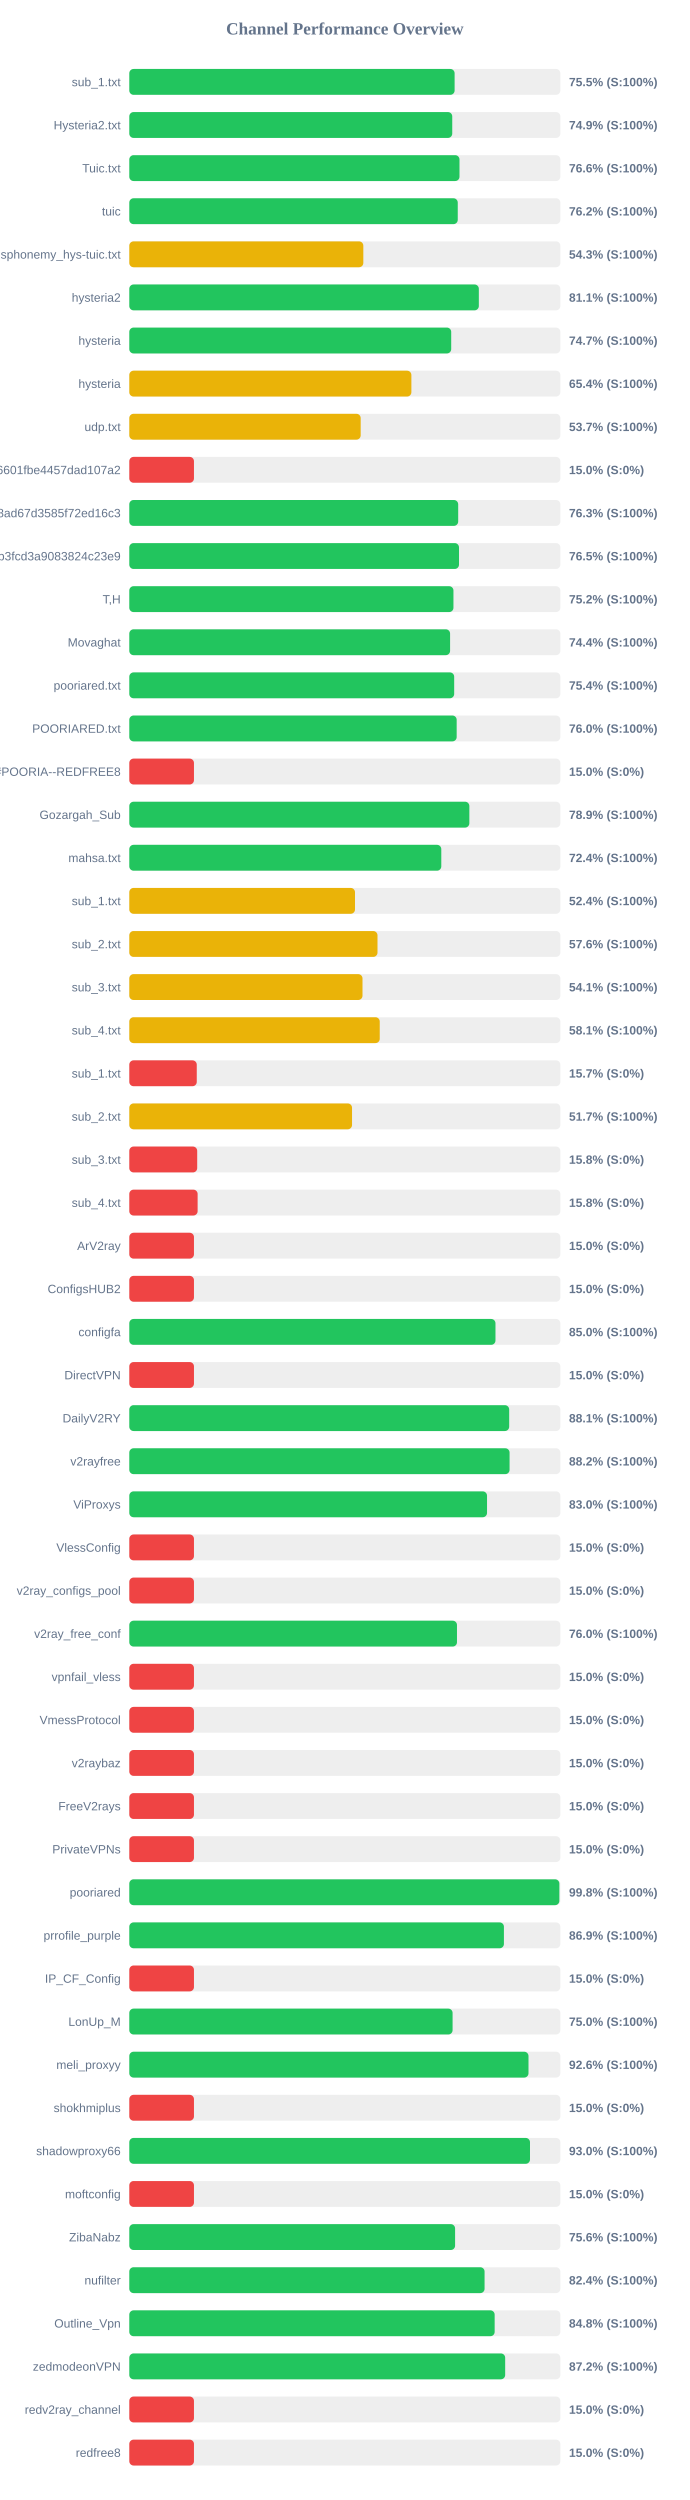
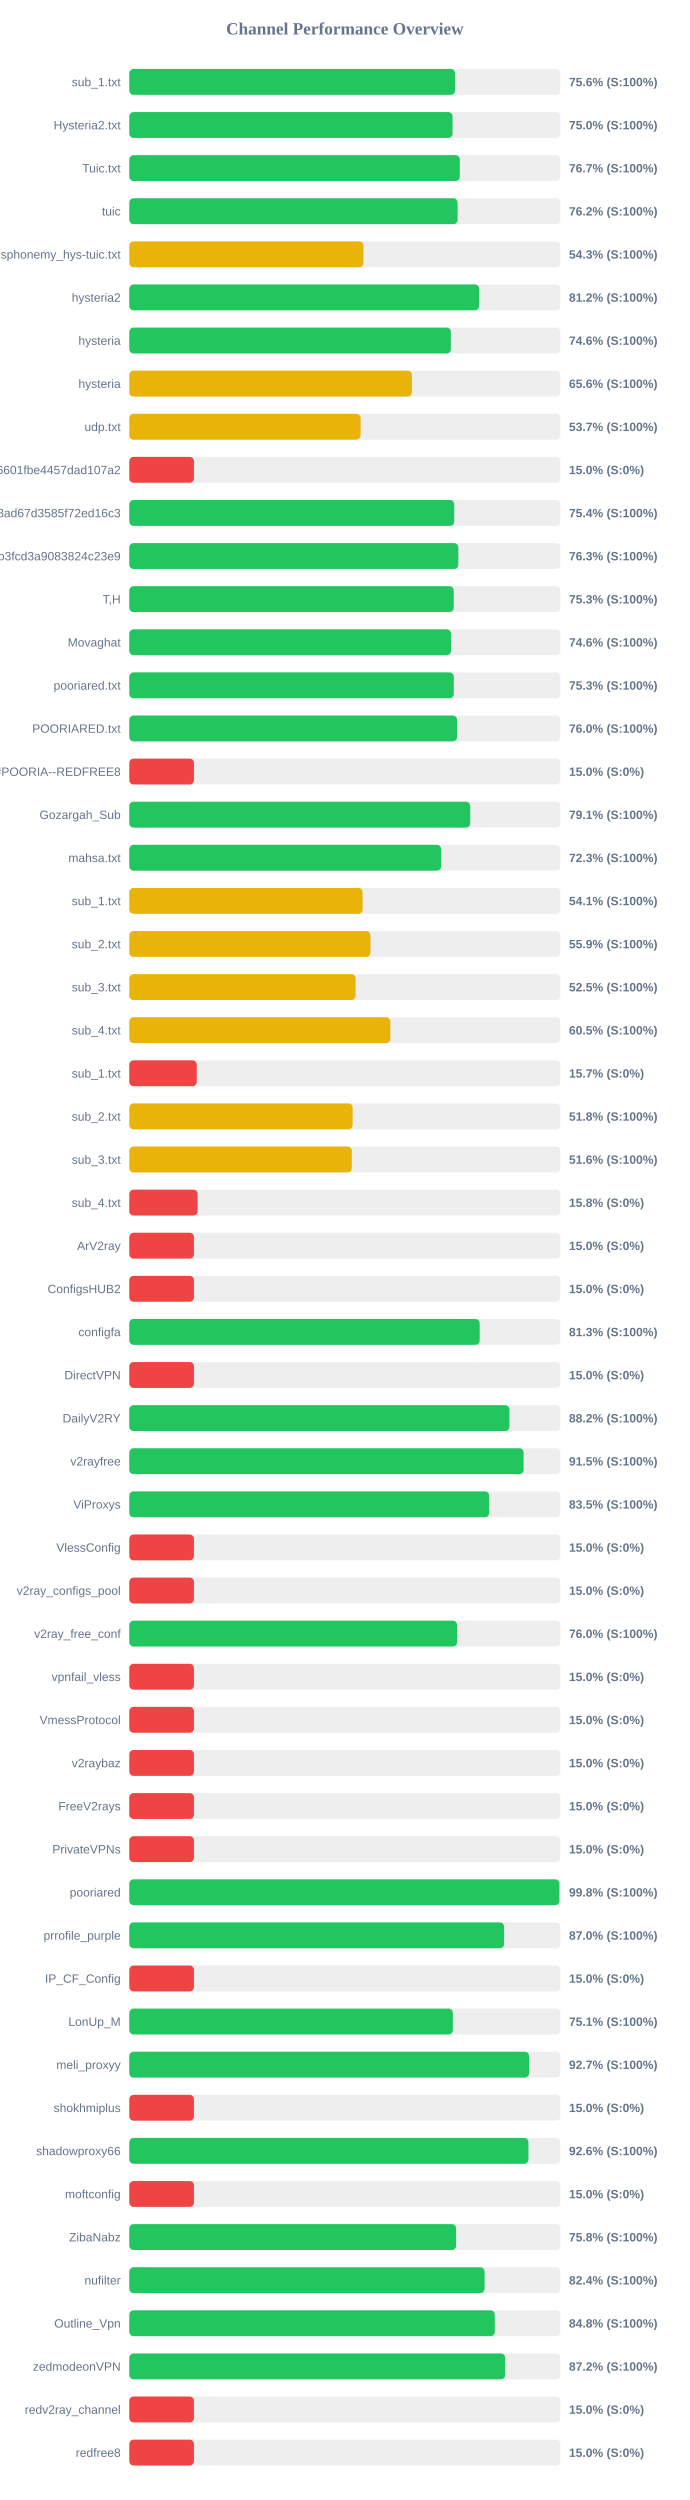
<svg xmlns="http://www.w3.org/2000/svg" width="800" height="2900" version="1.1">
  <style>
        .row { font: 14px Arial; fill: #64748b; }
        .score { font: bold 14px Arial; fill: #64748b; }
    </style>
  <text x="400" y="40" text-anchor="middle" font-size="20px" font-weight="bold" fill="#64748b">Channel Performance Overview</text>
  <rect x="150" y="80" width="500" height="30" fill="#eee" rx="5" />
-   <rect x="150" y="80" width="377.35" height="30" fill="#22c55e" rx="5" />
+   <rect x="150" y="80" width="377.85" height="30" fill="#22c55e" rx="5" />
  <text x="140" y="100" text-anchor="end" class="row">sub_1.txt</text>
-   <text x="660" y="100" text-anchor="start" class="score">75.5% (S:100%)</text>
+   <text x="660" y="100" text-anchor="start" class="score">75.6% (S:100%)</text>
  <rect x="150" y="130" width="500" height="30" fill="#eee" rx="5" />
-   <rect x="150" y="130" width="374.6" height="30" fill="#22c55e" rx="5" />
+   <rect x="150" y="130" width="374.95" height="30" fill="#22c55e" rx="5" />
  <text x="140" y="150" text-anchor="end" class="row">Hysteria2.txt</text>
-   <text x="660" y="150" text-anchor="start" class="score">74.9% (S:100%)</text>
+   <text x="660" y="150" text-anchor="start" class="score">75.0% (S:100%)</text>
  <rect x="150" y="180" width="500" height="30" fill="#eee" rx="5" />
-   <rect x="150" y="180" width="383.0" height="30" fill="#22c55e" rx="5" />
+   <rect x="150" y="180" width="383.4" height="30" fill="#22c55e" rx="5" />
  <text x="140" y="200" text-anchor="end" class="row">Tuic.txt</text>
-   <text x="660" y="200" text-anchor="start" class="score">76.6% (S:100%)</text>
+   <text x="660" y="200" text-anchor="start" class="score">76.7% (S:100%)</text>
  <rect x="150" y="230" width="500" height="30" fill="#eee" rx="5" />
-   <rect x="150" y="230" width="381.0" height="30" fill="#22c55e" rx="5" />
+   <rect x="150" y="230" width="380.85" height="30" fill="#22c55e" rx="5" />
  <text x="140" y="250" text-anchor="end" class="row">tuic</text>
  <text x="660" y="250" text-anchor="start" class="score">76.2% (S:100%)</text>
  <rect x="150" y="280" width="500" height="30" fill="#eee" rx="5" />
-   <rect x="150" y="280" width="271.45" height="30" fill="#eab308" rx="5" />
+   <rect x="150" y="280" width="271.6" height="30" fill="#eab308" rx="5" />
  <text x="140" y="300" text-anchor="end" class="row">ndsphonemy_hys-tuic.txt</text>
  <text x="660" y="300" text-anchor="start" class="score">54.3% (S:100%)</text>
  <rect x="150" y="330" width="500" height="30" fill="#eee" rx="5" />
-   <rect x="150" y="330" width="405.45" height="30" fill="#22c55e" rx="5" />
+   <rect x="150" y="330" width="405.85" height="30" fill="#22c55e" rx="5" />
  <text x="140" y="350" text-anchor="end" class="row">hysteria2</text>
-   <text x="660" y="350" text-anchor="start" class="score">81.1% (S:100%)</text>
+   <text x="660" y="350" text-anchor="start" class="score">81.2% (S:100%)</text>
  <rect x="150" y="380" width="500" height="30" fill="#eee" rx="5" />
-   <rect x="150" y="380" width="373.4" height="30" fill="#22c55e" rx="5" />
+   <rect x="150" y="380" width="373.0" height="30" fill="#22c55e" rx="5" />
  <text x="140" y="400" text-anchor="end" class="row">hysteria</text>
-   <text x="660" y="400" text-anchor="start" class="score">74.7% (S:100%)</text>
+   <text x="660" y="400" text-anchor="start" class="score">74.6% (S:100%)</text>
  <rect x="150" y="430" width="500" height="30" fill="#eee" rx="5" />
-   <rect x="150" y="430" width="327.2" height="30" fill="#eab308" rx="5" />
+   <rect x="150" y="430" width="327.8" height="30" fill="#eab308" rx="5" />
  <text x="140" y="450" text-anchor="end" class="row">hysteria</text>
-   <text x="660" y="450" text-anchor="start" class="score">65.4% (S:100%)</text>
+   <text x="660" y="450" text-anchor="start" class="score">65.6% (S:100%)</text>
  <rect x="150" y="480" width="500" height="30" fill="#eee" rx="5" />
-   <rect x="150" y="480" width="268.4" height="30" fill="#eab308" rx="5" />
+   <rect x="150" y="480" width="268.3" height="30" fill="#eab308" rx="5" />
  <text x="140" y="500" text-anchor="end" class="row">udp.txt</text>
  <text x="660" y="500" text-anchor="start" class="score">53.7% (S:100%)</text>
  <rect x="150" y="530" width="500" height="30" fill="#eee" rx="5" />
  <rect x="150" y="530" width="75.0" height="30" fill="#ef4444" rx="5" />
  <text x="140" y="550" text-anchor="end" class="row">6ca22ad3b96aa6601fbe4457dad107a2</text>
  <text x="660" y="550" text-anchor="start" class="score">15.0% (S:0%)</text>
  <rect x="150" y="580" width="500" height="30" fill="#eee" rx="5" />
-   <rect x="150" y="580" width="381.5" height="30" fill="#22c55e" rx="5" />
+   <rect x="150" y="580" width="376.9" height="30" fill="#22c55e" rx="5" />
  <text x="140" y="600" text-anchor="end" class="row">d2ddf60933dd08ad67d3585f72ed16c3</text>
-   <text x="660" y="600" text-anchor="start" class="score">76.3% (S:100%)</text>
+   <text x="660" y="600" text-anchor="start" class="score">75.4% (S:100%)</text>
  <rect x="150" y="630" width="500" height="30" fill="#eee" rx="5" />
-   <rect x="150" y="630" width="382.45" height="30" fill="#22c55e" rx="5" />
+   <rect x="150" y="630" width="381.65" height="30" fill="#22c55e" rx="5" />
  <text x="140" y="650" text-anchor="end" class="row">subscribe?token=8bc38a0c131e9b3fcd3a9083824c23e9</text>
-   <text x="660" y="650" text-anchor="start" class="score">76.5% (S:100%)</text>
+   <text x="660" y="650" text-anchor="start" class="score">76.3% (S:100%)</text>
  <rect x="150" y="680" width="500" height="30" fill="#eee" rx="5" />
-   <rect x="150" y="680" width="376.0" height="30" fill="#22c55e" rx="5" />
+   <rect x="150" y="680" width="376.35" height="30" fill="#22c55e" rx="5" />
  <text x="140" y="700" text-anchor="end" class="row">T,H</text>
-   <text x="660" y="700" text-anchor="start" class="score">75.2% (S:100%)</text>
+   <text x="660" y="700" text-anchor="start" class="score">75.3% (S:100%)</text>
  <rect x="150" y="730" width="500" height="30" fill="#eee" rx="5" />
-   <rect x="150" y="730" width="372.1" height="30" fill="#22c55e" rx="5" />
+   <rect x="150" y="730" width="373.15" height="30" fill="#22c55e" rx="5" />
  <text x="140" y="750" text-anchor="end" class="row">Movaghat</text>
-   <text x="660" y="750" text-anchor="start" class="score">74.4% (S:100%)</text>
+   <text x="660" y="750" text-anchor="start" class="score">74.6% (S:100%)</text>
  <rect x="150" y="780" width="500" height="30" fill="#eee" rx="5" />
-   <rect x="150" y="780" width="376.85" height="30" fill="#22c55e" rx="5" />
+   <rect x="150" y="780" width="376.4" height="30" fill="#22c55e" rx="5" />
  <text x="140" y="800" text-anchor="end" class="row">pooriared.txt</text>
-   <text x="660" y="800" text-anchor="start" class="score">75.4% (S:100%)</text>
+   <text x="660" y="800" text-anchor="start" class="score">75.3% (S:100%)</text>
  <rect x="150" y="830" width="500" height="30" fill="#eee" rx="5" />
-   <rect x="150" y="830" width="379.75" height="30" fill="#22c55e" rx="5" />
+   <rect x="150" y="830" width="380.15" height="30" fill="#22c55e" rx="5" />
  <text x="140" y="850" text-anchor="end" class="row">POORIARED.txt</text>
  <text x="660" y="850" text-anchor="start" class="score">76.0% (S:100%)</text>
  <rect x="150" y="880" width="500" height="30" fill="#eee" rx="5" />
  <rect x="150" y="880" width="75.0" height="30" fill="#ef4444" rx="5" />
  <text x="140" y="900" text-anchor="end" class="row">POORIA--REDFREE8.txt#POORIA--REDFREE8</text>
  <text x="660" y="900" text-anchor="start" class="score">15.0% (S:0%)</text>
  <rect x="150" y="930" width="500" height="30" fill="#eee" rx="5" />
-   <rect x="150" y="930" width="394.45" height="30" fill="#22c55e" rx="5" />
+   <rect x="150" y="930" width="395.45" height="30" fill="#22c55e" rx="5" />
  <text x="140" y="950" text-anchor="end" class="row">Gozargah_Sub</text>
-   <text x="660" y="950" text-anchor="start" class="score">78.9% (S:100%)</text>
+   <text x="660" y="950" text-anchor="start" class="score">79.1% (S:100%)</text>
  <rect x="150" y="980" width="500" height="30" fill="#eee" rx="5" />
-   <rect x="150" y="980" width="361.9" height="30" fill="#22c55e" rx="5" />
+   <rect x="150" y="980" width="361.7" height="30" fill="#22c55e" rx="5" />
  <text x="140" y="1000" text-anchor="end" class="row">mahsa.txt</text>
-   <text x="660" y="1000" text-anchor="start" class="score">72.4% (S:100%)</text>
+   <text x="660" y="1000" text-anchor="start" class="score">72.3% (S:100%)</text>
  <rect x="150" y="1030" width="500" height="30" fill="#eee" rx="5" />
-   <rect x="150" y="1030" width="261.8" height="30" fill="#eab308" rx="5" />
+   <rect x="150" y="1030" width="270.65" height="30" fill="#eab308" rx="5" />
  <text x="140" y="1050" text-anchor="end" class="row">sub_1.txt</text>
-   <text x="660" y="1050" text-anchor="start" class="score">52.4% (S:100%)</text>
+   <text x="660" y="1050" text-anchor="start" class="score">54.1% (S:100%)</text>
  <rect x="150" y="1080" width="500" height="30" fill="#eee" rx="5" />
-   <rect x="150" y="1080" width="287.9" height="30" fill="#eab308" rx="5" />
+   <rect x="150" y="1080" width="279.7" height="30" fill="#eab308" rx="5" />
  <text x="140" y="1100" text-anchor="end" class="row">sub_2.txt</text>
-   <text x="660" y="1100" text-anchor="start" class="score">57.6% (S:100%)</text>
+   <text x="660" y="1100" text-anchor="start" class="score">55.9% (S:100%)</text>
  <rect x="150" y="1130" width="500" height="30" fill="#eee" rx="5" />
-   <rect x="150" y="1130" width="270.5" height="30" fill="#eab308" rx="5" />
+   <rect x="150" y="1130" width="262.45" height="30" fill="#eab308" rx="5" />
  <text x="140" y="1150" text-anchor="end" class="row">sub_3.txt</text>
-   <text x="660" y="1150" text-anchor="start" class="score">54.1% (S:100%)</text>
+   <text x="660" y="1150" text-anchor="start" class="score">52.5% (S:100%)</text>
  <rect x="150" y="1180" width="500" height="30" fill="#eee" rx="5" />
-   <rect x="150" y="1180" width="290.5" height="30" fill="#eab308" rx="5" />
+   <rect x="150" y="1180" width="302.75" height="30" fill="#eab308" rx="5" />
  <text x="140" y="1200" text-anchor="end" class="row">sub_4.txt</text>
-   <text x="660" y="1200" text-anchor="start" class="score">58.1% (S:100%)</text>
+   <text x="660" y="1200" text-anchor="start" class="score">60.5% (S:100%)</text>
  <rect x="150" y="1230" width="500" height="30" fill="#eee" rx="5" />
  <rect x="150" y="1230" width="78.25" height="30" fill="#ef4444" rx="5" />
  <text x="140" y="1250" text-anchor="end" class="row">sub_1.txt</text>
  <text x="660" y="1250" text-anchor="start" class="score">15.7% (S:0%)</text>
  <rect x="150" y="1280" width="500" height="30" fill="#eee" rx="5" />
-   <rect x="150" y="1280" width="258.35" height="30" fill="#eab308" rx="5" />
+   <rect x="150" y="1280" width="259.05" height="30" fill="#eab308" rx="5" />
  <text x="140" y="1300" text-anchor="end" class="row">sub_2.txt</text>
-   <text x="660" y="1300" text-anchor="start" class="score">51.7% (S:100%)</text>
+   <text x="660" y="1300" text-anchor="start" class="score">51.8% (S:100%)</text>
  <rect x="150" y="1330" width="500" height="30" fill="#eee" rx="5" />
-   <rect x="150" y="1330" width="78.75" height="30" fill="#ef4444" rx="5" />
+   <rect x="150" y="1330" width="258.15" height="30" fill="#eab308" rx="5" />
  <text x="140" y="1350" text-anchor="end" class="row">sub_3.txt</text>
-   <text x="660" y="1350" text-anchor="start" class="score">15.8% (S:0%)</text>
+   <text x="660" y="1350" text-anchor="start" class="score">51.6% (S:100%)</text>
  <rect x="150" y="1380" width="500" height="30" fill="#eee" rx="5" />
  <rect x="150" y="1380" width="79.25" height="30" fill="#ef4444" rx="5" />
  <text x="140" y="1400" text-anchor="end" class="row">sub_4.txt</text>
  <text x="660" y="1400" text-anchor="start" class="score">15.8% (S:0%)</text>
  <rect x="150" y="1430" width="500" height="30" fill="#eee" rx="5" />
  <rect x="150" y="1430" width="75.0" height="30" fill="#ef4444" rx="5" />
  <text x="140" y="1450" text-anchor="end" class="row">ArV2ray</text>
  <text x="660" y="1450" text-anchor="start" class="score">15.0% (S:0%)</text>
  <rect x="150" y="1480" width="500" height="30" fill="#eee" rx="5" />
  <rect x="150" y="1480" width="75.0" height="30" fill="#ef4444" rx="5" />
  <text x="140" y="1500" text-anchor="end" class="row">ConfigsHUB2</text>
  <text x="660" y="1500" text-anchor="start" class="score">15.0% (S:0%)</text>
  <rect x="150" y="1530" width="500" height="30" fill="#eee" rx="5" />
-   <rect x="150" y="1530" width="424.75" height="30" fill="#22c55e" rx="5" />
+   <rect x="150" y="1530" width="406.45" height="30" fill="#22c55e" rx="5" />
  <text x="140" y="1550" text-anchor="end" class="row">configfa</text>
-   <text x="660" y="1550" text-anchor="start" class="score">85.0% (S:100%)</text>
+   <text x="660" y="1550" text-anchor="start" class="score">81.3% (S:100%)</text>
  <rect x="150" y="1580" width="500" height="30" fill="#eee" rx="5" />
  <rect x="150" y="1580" width="75.0" height="30" fill="#ef4444" rx="5" />
  <text x="140" y="1600" text-anchor="end" class="row">DirectVPN</text>
  <text x="660" y="1600" text-anchor="start" class="score">15.0% (S:0%)</text>
  <rect x="150" y="1630" width="500" height="30" fill="#eee" rx="5" />
-   <rect x="150" y="1630" width="440.65" height="30" fill="#22c55e" rx="5" />
+   <rect x="150" y="1630" width="440.95" height="30" fill="#22c55e" rx="5" />
  <text x="140" y="1650" text-anchor="end" class="row">DailyV2RY</text>
-   <text x="660" y="1650" text-anchor="start" class="score">88.1% (S:100%)</text>
+   <text x="660" y="1650" text-anchor="start" class="score">88.2% (S:100%)</text>
  <rect x="150" y="1680" width="500" height="30" fill="#eee" rx="5" />
-   <rect x="150" y="1680" width="441.1" height="30" fill="#22c55e" rx="5" />
+   <rect x="150" y="1680" width="457.4" height="30" fill="#22c55e" rx="5" />
  <text x="140" y="1700" text-anchor="end" class="row">v2rayfree</text>
-   <text x="660" y="1700" text-anchor="start" class="score">88.2% (S:100%)</text>
+   <text x="660" y="1700" text-anchor="start" class="score">91.5% (S:100%)</text>
  <rect x="150" y="1730" width="500" height="30" fill="#eee" rx="5" />
-   <rect x="150" y="1730" width="414.95" height="30" fill="#22c55e" rx="5" />
+   <rect x="150" y="1730" width="417.4" height="30" fill="#22c55e" rx="5" />
  <text x="140" y="1750" text-anchor="end" class="row">ViProxys</text>
-   <text x="660" y="1750" text-anchor="start" class="score">83.0% (S:100%)</text>
+   <text x="660" y="1750" text-anchor="start" class="score">83.5% (S:100%)</text>
  <rect x="150" y="1780" width="500" height="30" fill="#eee" rx="5" />
  <rect x="150" y="1780" width="75.0" height="30" fill="#ef4444" rx="5" />
  <text x="140" y="1800" text-anchor="end" class="row">VlessConfig</text>
  <text x="660" y="1800" text-anchor="start" class="score">15.0% (S:0%)</text>
  <rect x="150" y="1830" width="500" height="30" fill="#eee" rx="5" />
  <rect x="150" y="1830" width="75.0" height="30" fill="#ef4444" rx="5" />
  <text x="140" y="1850" text-anchor="end" class="row">v2ray_configs_pool</text>
  <text x="660" y="1850" text-anchor="start" class="score">15.0% (S:0%)</text>
  <rect x="150" y="1880" width="500" height="30" fill="#eee" rx="5" />
-   <rect x="150" y="1880" width="380.1" height="30" fill="#22c55e" rx="5" />
+   <rect x="150" y="1880" width="380.2" height="30" fill="#22c55e" rx="5" />
  <text x="140" y="1900" text-anchor="end" class="row">v2ray_free_conf</text>
  <text x="660" y="1900" text-anchor="start" class="score">76.0% (S:100%)</text>
  <rect x="150" y="1930" width="500" height="30" fill="#eee" rx="5" />
  <rect x="150" y="1930" width="75.0" height="30" fill="#ef4444" rx="5" />
  <text x="140" y="1950" text-anchor="end" class="row">vpnfail_vless</text>
  <text x="660" y="1950" text-anchor="start" class="score">15.0% (S:0%)</text>
  <rect x="150" y="1980" width="500" height="30" fill="#eee" rx="5" />
  <rect x="150" y="1980" width="75.0" height="30" fill="#ef4444" rx="5" />
  <text x="140" y="2000" text-anchor="end" class="row">VmessProtocol</text>
  <text x="660" y="2000" text-anchor="start" class="score">15.0% (S:0%)</text>
  <rect x="150" y="2030" width="500" height="30" fill="#eee" rx="5" />
  <rect x="150" y="2030" width="75.0" height="30" fill="#ef4444" rx="5" />
  <text x="140" y="2050" text-anchor="end" class="row">v2raybaz</text>
  <text x="660" y="2050" text-anchor="start" class="score">15.0% (S:0%)</text>
  <rect x="150" y="2080" width="500" height="30" fill="#eee" rx="5" />
  <rect x="150" y="2080" width="75.0" height="30" fill="#ef4444" rx="5" />
  <text x="140" y="2100" text-anchor="end" class="row">FreeV2rays</text>
  <text x="660" y="2100" text-anchor="start" class="score">15.0% (S:0%)</text>
  <rect x="150" y="2130" width="500" height="30" fill="#eee" rx="5" />
  <rect x="150" y="2130" width="75.0" height="30" fill="#ef4444" rx="5" />
  <text x="140" y="2150" text-anchor="end" class="row">PrivateVPNs</text>
  <text x="660" y="2150" text-anchor="start" class="score">15.0% (S:0%)</text>
  <rect x="150" y="2180" width="500" height="30" fill="#eee" rx="5" />
-   <rect x="150" y="2180" width="498.85" height="30" fill="#22c55e" rx="5" />
+   <rect x="150" y="2180" width="498.9" height="30" fill="#22c55e" rx="5" />
  <text x="140" y="2200" text-anchor="end" class="row">pooriared</text>
  <text x="660" y="2200" text-anchor="start" class="score">99.8% (S:100%)</text>
  <rect x="150" y="2230" width="500" height="30" fill="#eee" rx="5" />
-   <rect x="150" y="2230" width="434.55" height="30" fill="#22c55e" rx="5" />
+   <rect x="150" y="2230" width="434.75" height="30" fill="#22c55e" rx="5" />
  <text x="140" y="2250" text-anchor="end" class="row">prrofile_purple</text>
-   <text x="660" y="2250" text-anchor="start" class="score">86.9% (S:100%)</text>
+   <text x="660" y="2250" text-anchor="start" class="score">87.0% (S:100%)</text>
  <rect x="150" y="2280" width="500" height="30" fill="#eee" rx="5" />
  <rect x="150" y="2280" width="75.0" height="30" fill="#ef4444" rx="5" />
  <text x="140" y="2300" text-anchor="end" class="row">IP_CF_Config</text>
  <text x="660" y="2300" text-anchor="start" class="score">15.0% (S:0%)</text>
  <rect x="150" y="2330" width="500" height="30" fill="#eee" rx="5" />
-   <rect x="150" y="2330" width="375.0" height="30" fill="#22c55e" rx="5" />
+   <rect x="150" y="2330" width="375.3" height="30" fill="#22c55e" rx="5" />
  <text x="140" y="2350" text-anchor="end" class="row">LonUp_M</text>
-   <text x="660" y="2350" text-anchor="start" class="score">75.0% (S:100%)</text>
+   <text x="660" y="2350" text-anchor="start" class="score">75.1% (S:100%)</text>
  <rect x="150" y="2380" width="500" height="30" fill="#eee" rx="5" />
-   <rect x="150" y="2380" width="463.05" height="30" fill="#22c55e" rx="5" />
+   <rect x="150" y="2380" width="463.7" height="30" fill="#22c55e" rx="5" />
  <text x="140" y="2400" text-anchor="end" class="row">meli_proxyy</text>
-   <text x="660" y="2400" text-anchor="start" class="score">92.6% (S:100%)</text>
+   <text x="660" y="2400" text-anchor="start" class="score">92.7% (S:100%)</text>
  <rect x="150" y="2430" width="500" height="30" fill="#eee" rx="5" />
  <rect x="150" y="2430" width="75.0" height="30" fill="#ef4444" rx="5" />
  <text x="140" y="2450" text-anchor="end" class="row">shokhmiplus</text>
  <text x="660" y="2450" text-anchor="start" class="score">15.0% (S:0%)</text>
  <rect x="150" y="2480" width="500" height="30" fill="#eee" rx="5" />
-   <rect x="150" y="2480" width="464.8" height="30" fill="#22c55e" rx="5" />
+   <rect x="150" y="2480" width="463.0" height="30" fill="#22c55e" rx="5" />
  <text x="140" y="2500" text-anchor="end" class="row">shadowproxy66</text>
-   <text x="660" y="2500" text-anchor="start" class="score">93.0% (S:100%)</text>
+   <text x="660" y="2500" text-anchor="start" class="score">92.6% (S:100%)</text>
  <rect x="150" y="2530" width="500" height="30" fill="#eee" rx="5" />
  <rect x="150" y="2530" width="75.0" height="30" fill="#ef4444" rx="5" />
  <text x="140" y="2550" text-anchor="end" class="row">moftconfig</text>
  <text x="660" y="2550" text-anchor="start" class="score">15.0% (S:0%)</text>
  <rect x="150" y="2580" width="500" height="30" fill="#eee" rx="5" />
-   <rect x="150" y="2580" width="377.9" height="30" fill="#22c55e" rx="5" />
+   <rect x="150" y="2580" width="379.1" height="30" fill="#22c55e" rx="5" />
  <text x="140" y="2600" text-anchor="end" class="row">ZibaNabz</text>
-   <text x="660" y="2600" text-anchor="start" class="score">75.6% (S:100%)</text>
+   <text x="660" y="2600" text-anchor="start" class="score">75.8% (S:100%)</text>
  <rect x="150" y="2630" width="500" height="30" fill="#eee" rx="5" />
  <rect x="150" y="2630" width="412.1" height="30" fill="#22c55e" rx="5" />
  <text x="140" y="2650" text-anchor="end" class="row">nufilter</text>
  <text x="660" y="2650" text-anchor="start" class="score">82.4% (S:100%)</text>
  <rect x="150" y="2680" width="500" height="30" fill="#eee" rx="5" />
-   <rect x="150" y="2680" width="423.8" height="30" fill="#22c55e" rx="5" />
+   <rect x="150" y="2680" width="423.95" height="30" fill="#22c55e" rx="5" />
  <text x="140" y="2700" text-anchor="end" class="row">Outline_Vpn</text>
  <text x="660" y="2700" text-anchor="start" class="score">84.8% (S:100%)</text>
  <rect x="150" y="2730" width="500" height="30" fill="#eee" rx="5" />
  <rect x="150" y="2730" width="436.0" height="30" fill="#22c55e" rx="5" />
  <text x="140" y="2750" text-anchor="end" class="row">zedmodeonVPN</text>
  <text x="660" y="2750" text-anchor="start" class="score">87.2% (S:100%)</text>
  <rect x="150" y="2780" width="500" height="30" fill="#eee" rx="5" />
  <rect x="150" y="2780" width="75.0" height="30" fill="#ef4444" rx="5" />
  <text x="140" y="2800" text-anchor="end" class="row">redv2ray_channel</text>
  <text x="660" y="2800" text-anchor="start" class="score">15.0% (S:0%)</text>
  <rect x="150" y="2830" width="500" height="30" fill="#eee" rx="5" />
  <rect x="150" y="2830" width="75.0" height="30" fill="#ef4444" rx="5" />
  <text x="140" y="2850" text-anchor="end" class="row">redfree8</text>
  <text x="660" y="2850" text-anchor="start" class="score">15.0% (S:0%)</text>
</svg>
